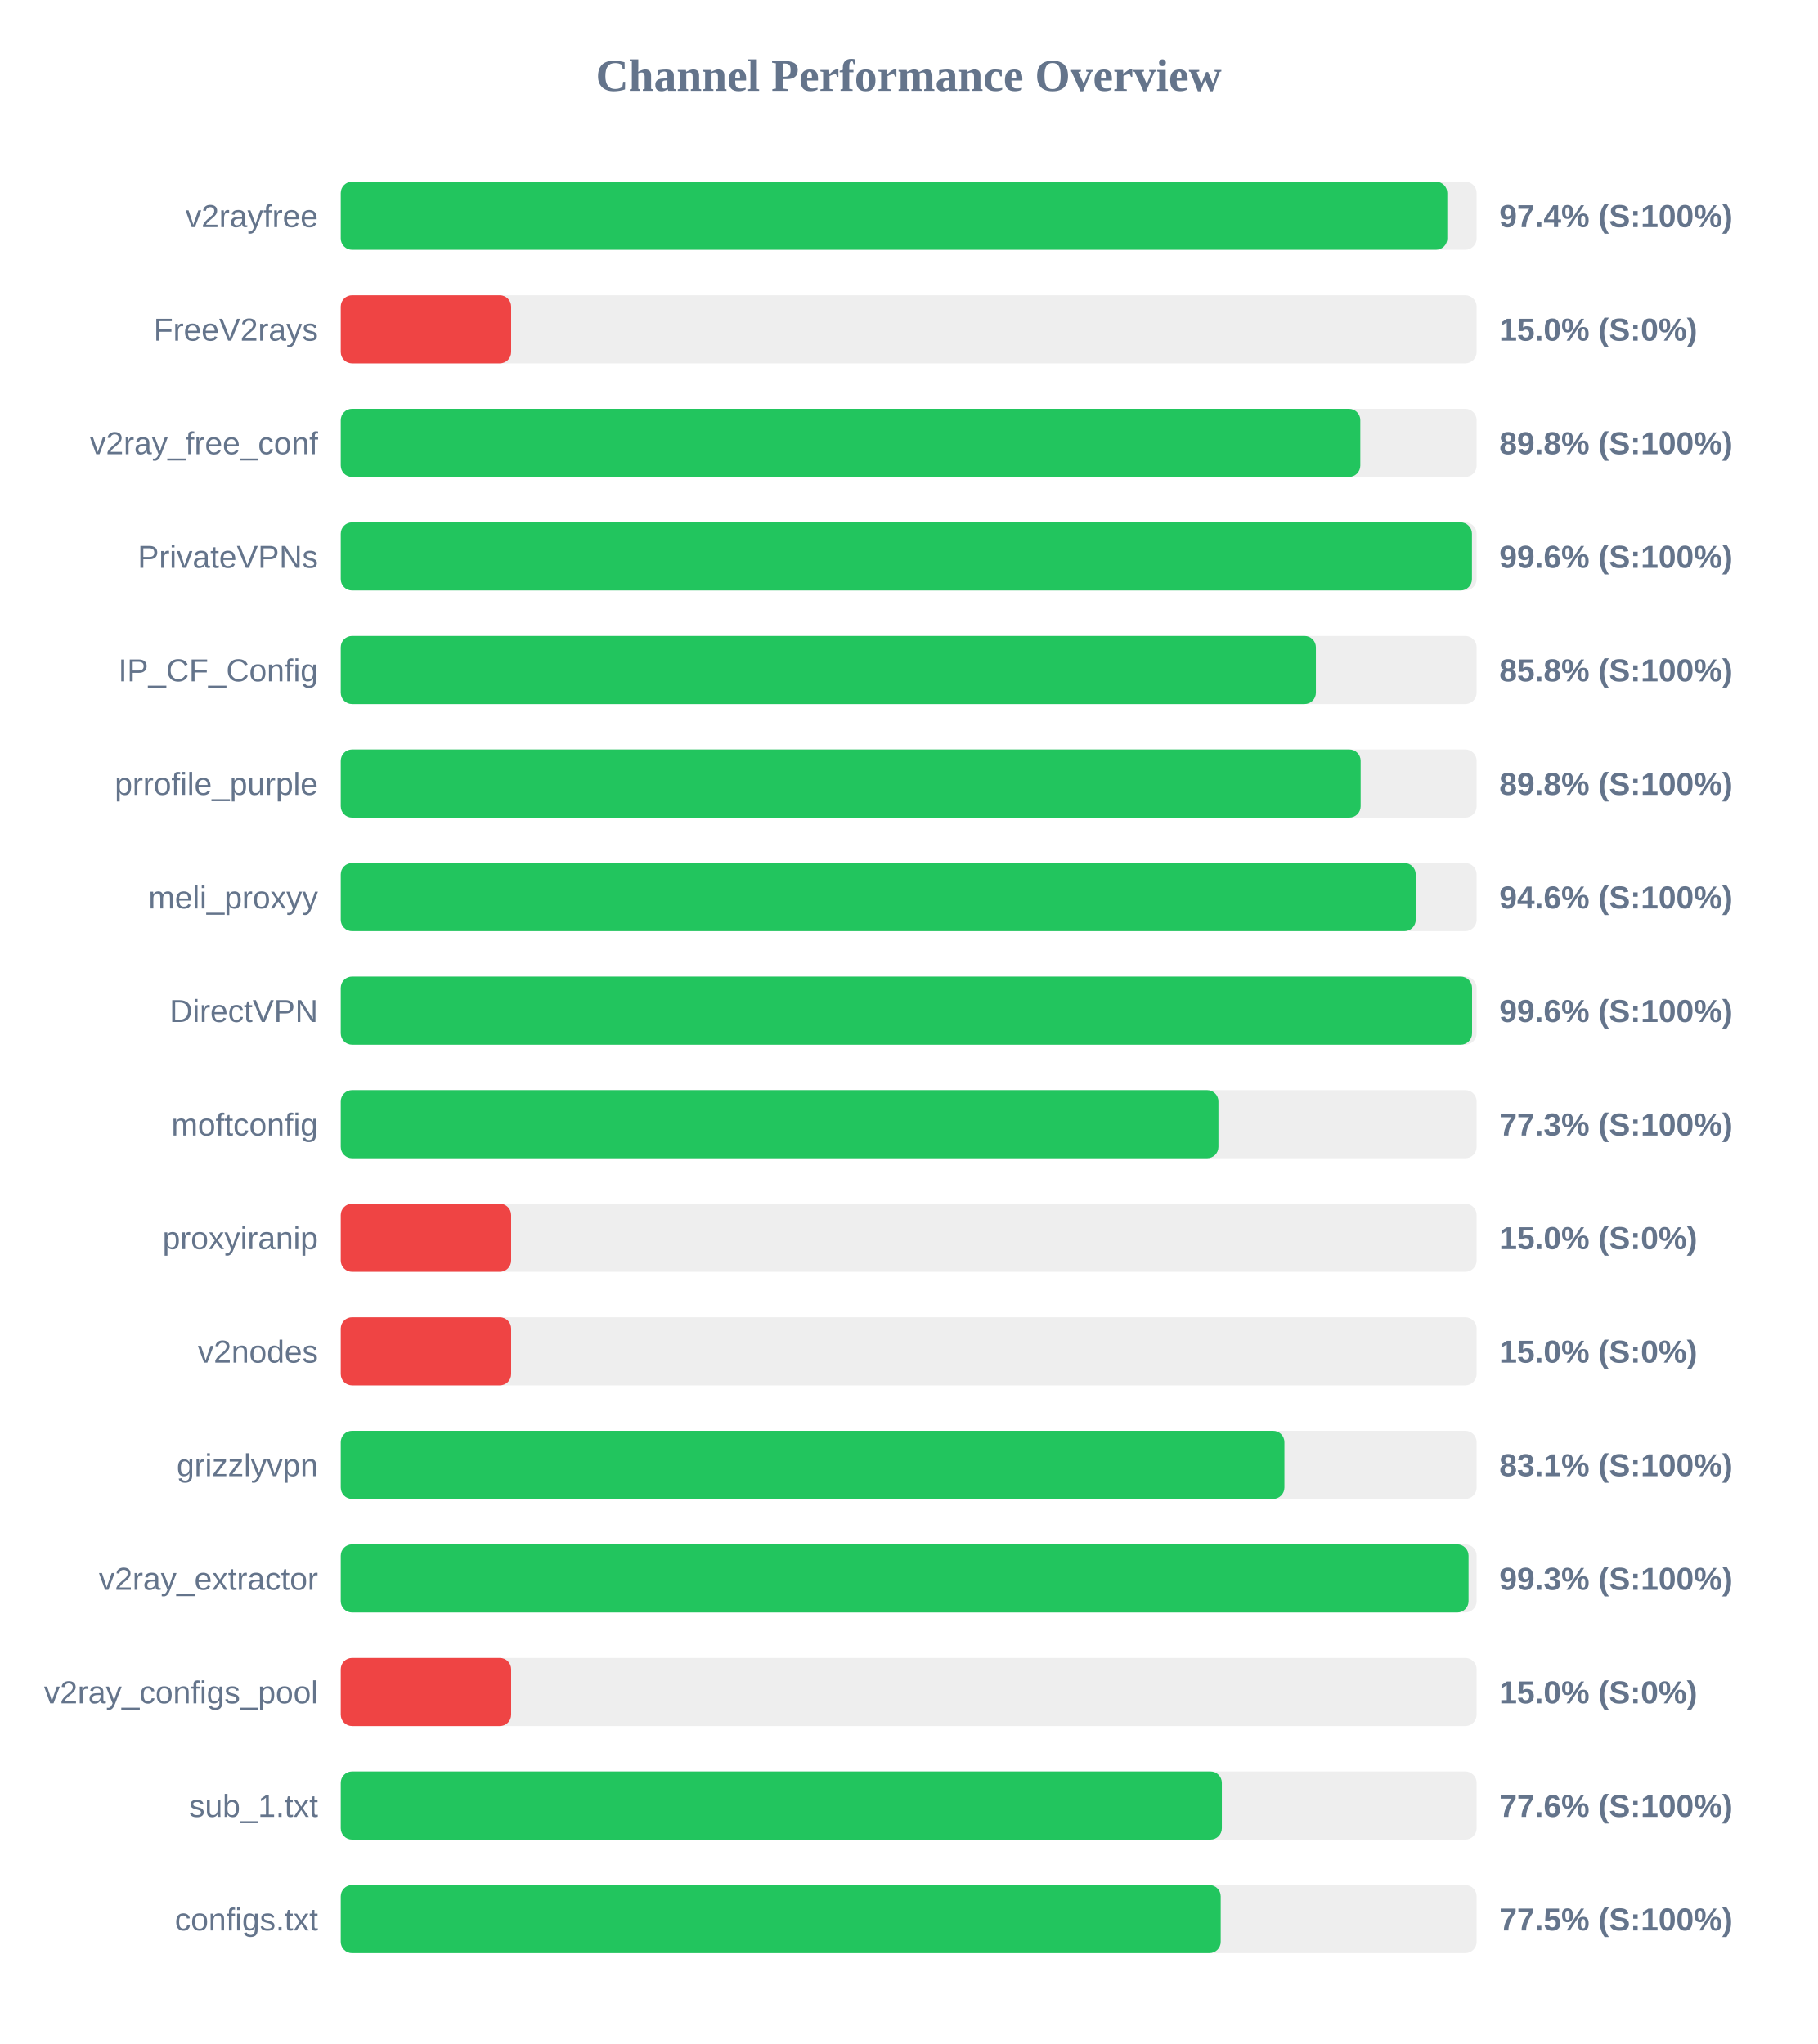
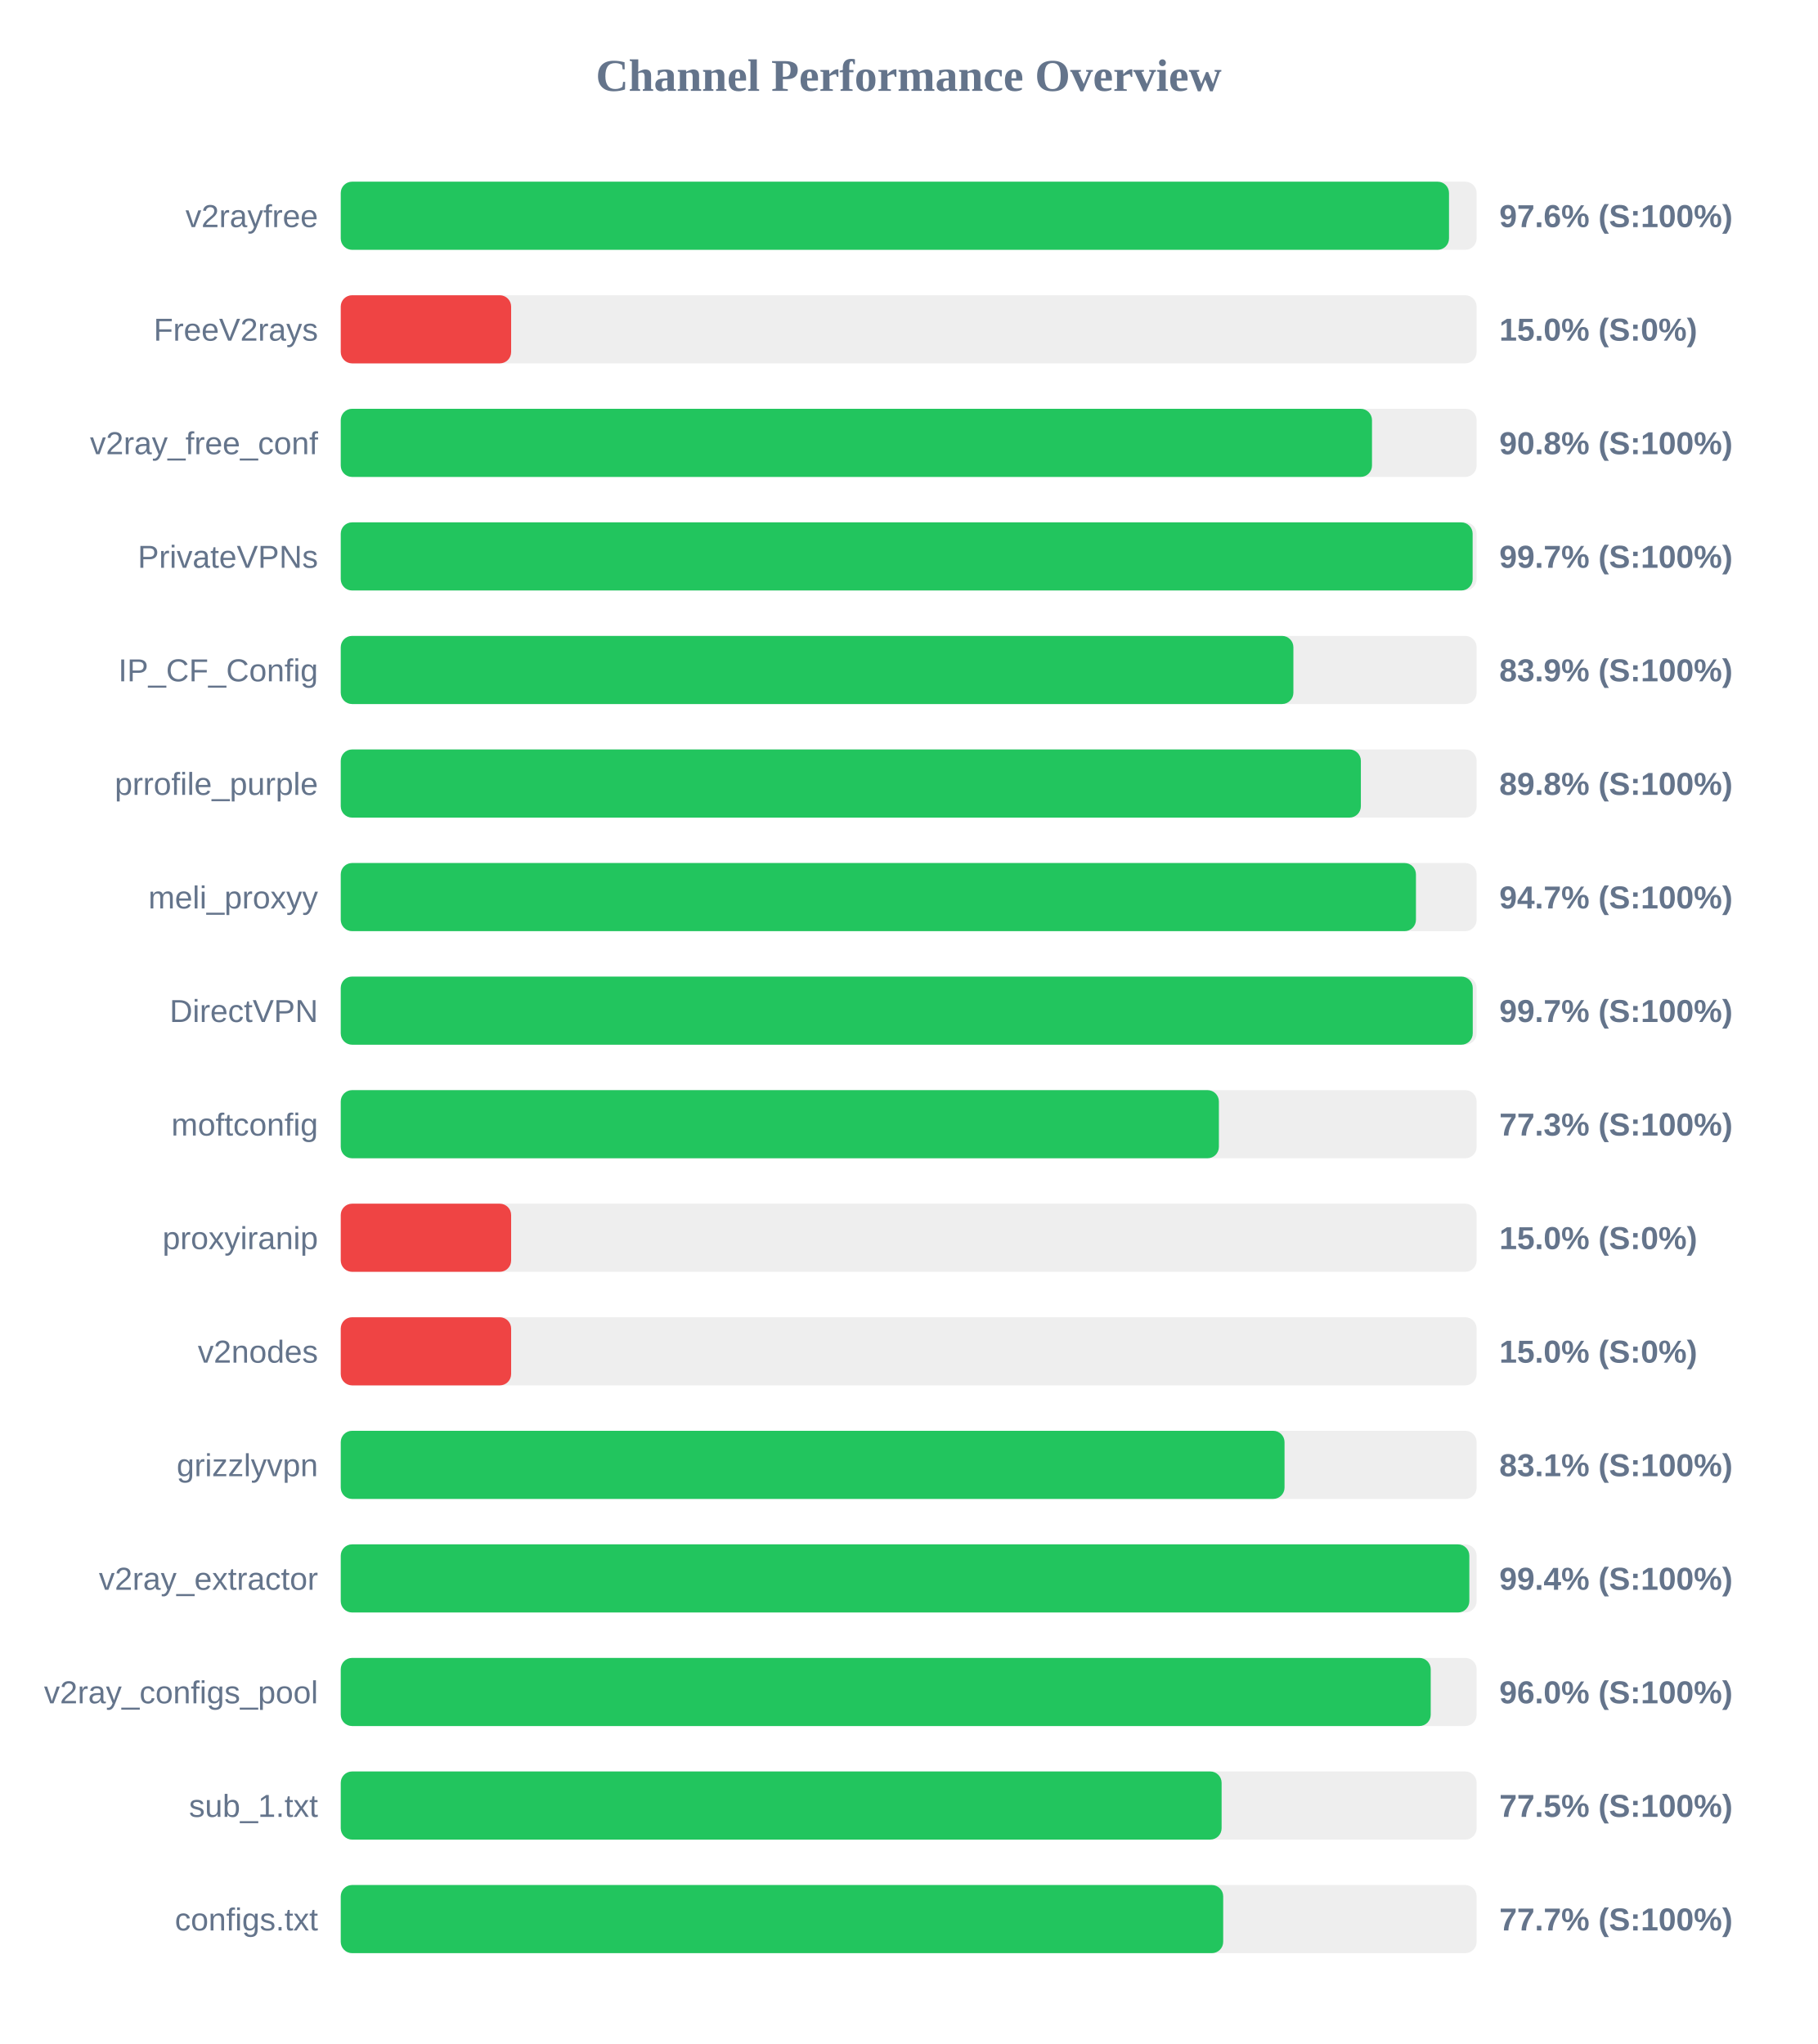
<svg xmlns="http://www.w3.org/2000/svg" width="800" height="900" version="1.1">
  <style>
        .row { font: 14px Arial; fill: #64748b; }
        .score { font: bold 14px Arial; fill: #64748b; }
    </style>
  <text x="400" y="40" text-anchor="middle" font-size="20px" font-weight="bold" fill="#64748b">Channel Performance Overview</text>
  <rect x="150" y="80" width="500" height="30" fill="#eee" rx="5" />
-   <rect x="150" y="80" width="487.1" height="30" fill="#22c55e" rx="5" />
+   <rect x="150" y="80" width="487.85" height="30" fill="#22c55e" rx="5" />
  <text x="140" y="100" text-anchor="end" class="row">v2rayfree</text>
-   <text x="660" y="100" text-anchor="start" class="score">97.4% (S:100%)</text>
+   <text x="660" y="100" text-anchor="start" class="score">97.6% (S:100%)</text>
  <rect x="150" y="130" width="500" height="30" fill="#eee" rx="5" />
  <rect x="150" y="130" width="75.0" height="30" fill="#ef4444" rx="5" />
  <text x="140" y="150" text-anchor="end" class="row">FreeV2rays</text>
  <text x="660" y="150" text-anchor="start" class="score">15.0% (S:0%)</text>
  <rect x="150" y="180" width="500" height="30" fill="#eee" rx="5" />
-   <rect x="150" y="180" width="448.8" height="30" fill="#22c55e" rx="5" />
+   <rect x="150" y="180" width="453.95" height="30" fill="#22c55e" rx="5" />
  <text x="140" y="200" text-anchor="end" class="row">v2ray_free_conf</text>
-   <text x="660" y="200" text-anchor="start" class="score">89.8% (S:100%)</text>
+   <text x="660" y="200" text-anchor="start" class="score">90.8% (S:100%)</text>
  <rect x="150" y="230" width="500" height="30" fill="#eee" rx="5" />
-   <rect x="150" y="230" width="497.95" height="30" fill="#22c55e" rx="5" />
+   <rect x="150" y="230" width="498.25" height="30" fill="#22c55e" rx="5" />
  <text x="140" y="250" text-anchor="end" class="row">PrivateVPNs</text>
-   <text x="660" y="250" text-anchor="start" class="score">99.6% (S:100%)</text>
+   <text x="660" y="250" text-anchor="start" class="score">99.7% (S:100%)</text>
  <rect x="150" y="280" width="500" height="30" fill="#eee" rx="5" />
-   <rect x="150" y="280" width="429.25" height="30" fill="#22c55e" rx="5" />
+   <rect x="150" y="280" width="419.35" height="30" fill="#22c55e" rx="5" />
  <text x="140" y="300" text-anchor="end" class="row">IP_CF_Config</text>
-   <text x="660" y="300" text-anchor="start" class="score">85.8% (S:100%)</text>
+   <text x="660" y="300" text-anchor="start" class="score">83.9% (S:100%)</text>
  <rect x="150" y="330" width="500" height="30" fill="#eee" rx="5" />
-   <rect x="150" y="330" width="448.95" height="30" fill="#22c55e" rx="5" />
+   <rect x="150" y="330" width="449.05" height="30" fill="#22c55e" rx="5" />
  <text x="140" y="350" text-anchor="end" class="row">prrofile_purple</text>
  <text x="660" y="350" text-anchor="start" class="score">89.8% (S:100%)</text>
  <rect x="150" y="380" width="500" height="30" fill="#eee" rx="5" />
-   <rect x="150" y="380" width="473.2" height="30" fill="#22c55e" rx="5" />
+   <rect x="150" y="380" width="473.3" height="30" fill="#22c55e" rx="5" />
  <text x="140" y="400" text-anchor="end" class="row">meli_proxyy</text>
-   <text x="660" y="400" text-anchor="start" class="score">94.6% (S:100%)</text>
+   <text x="660" y="400" text-anchor="start" class="score">94.7% (S:100%)</text>
  <rect x="150" y="430" width="500" height="30" fill="#eee" rx="5" />
-   <rect x="150" y="430" width="498.0" height="30" fill="#22c55e" rx="5" />
+   <rect x="150" y="430" width="498.3" height="30" fill="#22c55e" rx="5" />
  <text x="140" y="450" text-anchor="end" class="row">DirectVPN</text>
-   <text x="660" y="450" text-anchor="start" class="score">99.6% (S:100%)</text>
+   <text x="660" y="450" text-anchor="start" class="score">99.7% (S:100%)</text>
  <rect x="150" y="480" width="500" height="30" fill="#eee" rx="5" />
-   <rect x="150" y="480" width="386.35" height="30" fill="#22c55e" rx="5" />
+   <rect x="150" y="480" width="386.55" height="30" fill="#22c55e" rx="5" />
  <text x="140" y="500" text-anchor="end" class="row">moftconfig</text>
  <text x="660" y="500" text-anchor="start" class="score">77.3% (S:100%)</text>
  <rect x="150" y="530" width="500" height="30" fill="#eee" rx="5" />
  <rect x="150" y="530" width="75.0" height="30" fill="#ef4444" rx="5" />
  <text x="140" y="550" text-anchor="end" class="row">proxyiranip</text>
  <text x="660" y="550" text-anchor="start" class="score">15.0% (S:0%)</text>
  <rect x="150" y="580" width="500" height="30" fill="#eee" rx="5" />
  <rect x="150" y="580" width="75.0" height="30" fill="#ef4444" rx="5" />
  <text x="140" y="600" text-anchor="end" class="row">v2nodes</text>
  <text x="660" y="600" text-anchor="start" class="score">15.0% (S:0%)</text>
  <rect x="150" y="630" width="500" height="30" fill="#eee" rx="5" />
-   <rect x="150" y="630" width="415.4" height="30" fill="#22c55e" rx="5" />
+   <rect x="150" y="630" width="415.45" height="30" fill="#22c55e" rx="5" />
  <text x="140" y="650" text-anchor="end" class="row">grizzlyvpn</text>
  <text x="660" y="650" text-anchor="start" class="score">83.1% (S:100%)</text>
  <rect x="150" y="680" width="500" height="30" fill="#eee" rx="5" />
-   <rect x="150" y="680" width="496.45" height="30" fill="#22c55e" rx="5" />
+   <rect x="150" y="680" width="496.8" height="30" fill="#22c55e" rx="5" />
  <text x="140" y="700" text-anchor="end" class="row">v2ray_extractor</text>
-   <text x="660" y="700" text-anchor="start" class="score">99.3% (S:100%)</text>
+   <text x="660" y="700" text-anchor="start" class="score">99.4% (S:100%)</text>
  <rect x="150" y="730" width="500" height="30" fill="#eee" rx="5" />
-   <rect x="150" y="730" width="75.0" height="30" fill="#ef4444" rx="5" />
+   <rect x="150" y="730" width="479.8" height="30" fill="#22c55e" rx="5" />
  <text x="140" y="750" text-anchor="end" class="row">v2ray_configs_pool</text>
-   <text x="660" y="750" text-anchor="start" class="score">15.0% (S:0%)</text>
+   <text x="660" y="750" text-anchor="start" class="score">96.0% (S:100%)</text>
  <rect x="150" y="780" width="500" height="30" fill="#eee" rx="5" />
-   <rect x="150" y="780" width="387.85" height="30" fill="#22c55e" rx="5" />
+   <rect x="150" y="780" width="387.75" height="30" fill="#22c55e" rx="5" />
  <text x="140" y="800" text-anchor="end" class="row">sub_1.txt</text>
-   <text x="660" y="800" text-anchor="start" class="score">77.6% (S:100%)</text>
+   <text x="660" y="800" text-anchor="start" class="score">77.5% (S:100%)</text>
  <rect x="150" y="830" width="500" height="30" fill="#eee" rx="5" />
-   <rect x="150" y="830" width="387.35" height="30" fill="#22c55e" rx="5" />
+   <rect x="150" y="830" width="388.45" height="30" fill="#22c55e" rx="5" />
  <text x="140" y="850" text-anchor="end" class="row">configs.txt</text>
-   <text x="660" y="850" text-anchor="start" class="score">77.5% (S:100%)</text>
+   <text x="660" y="850" text-anchor="start" class="score">77.7% (S:100%)</text>
</svg>
